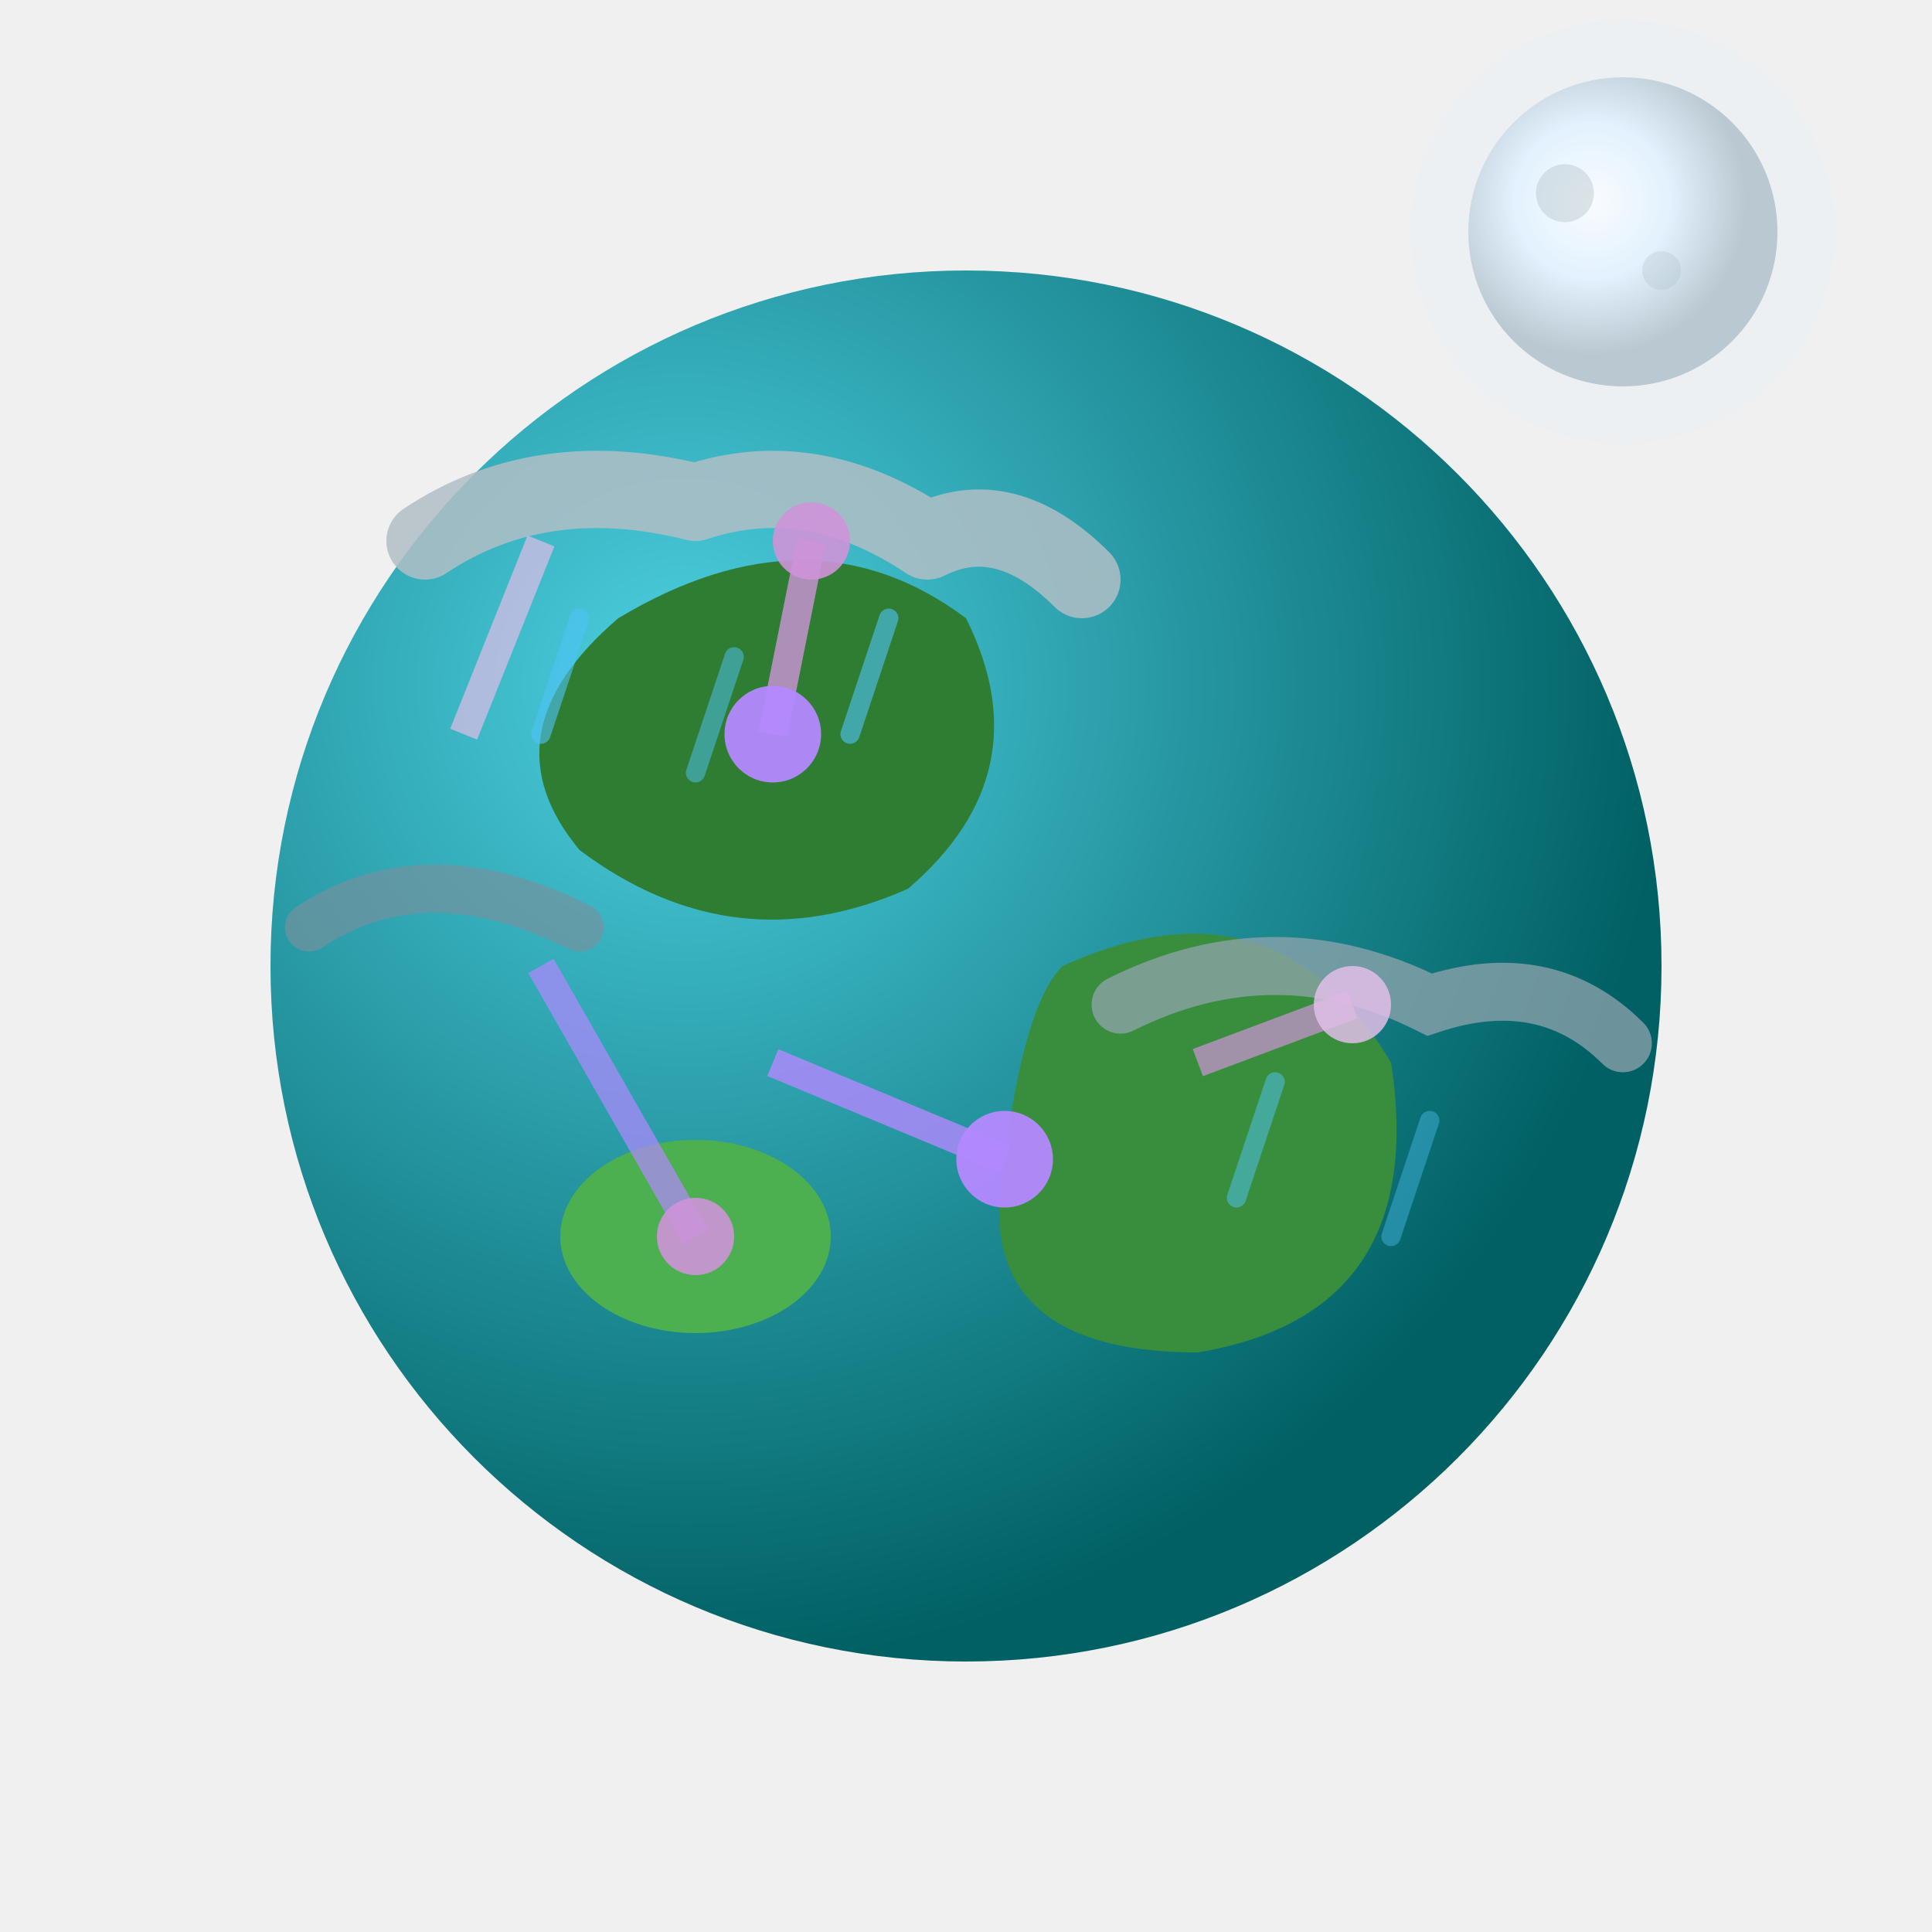
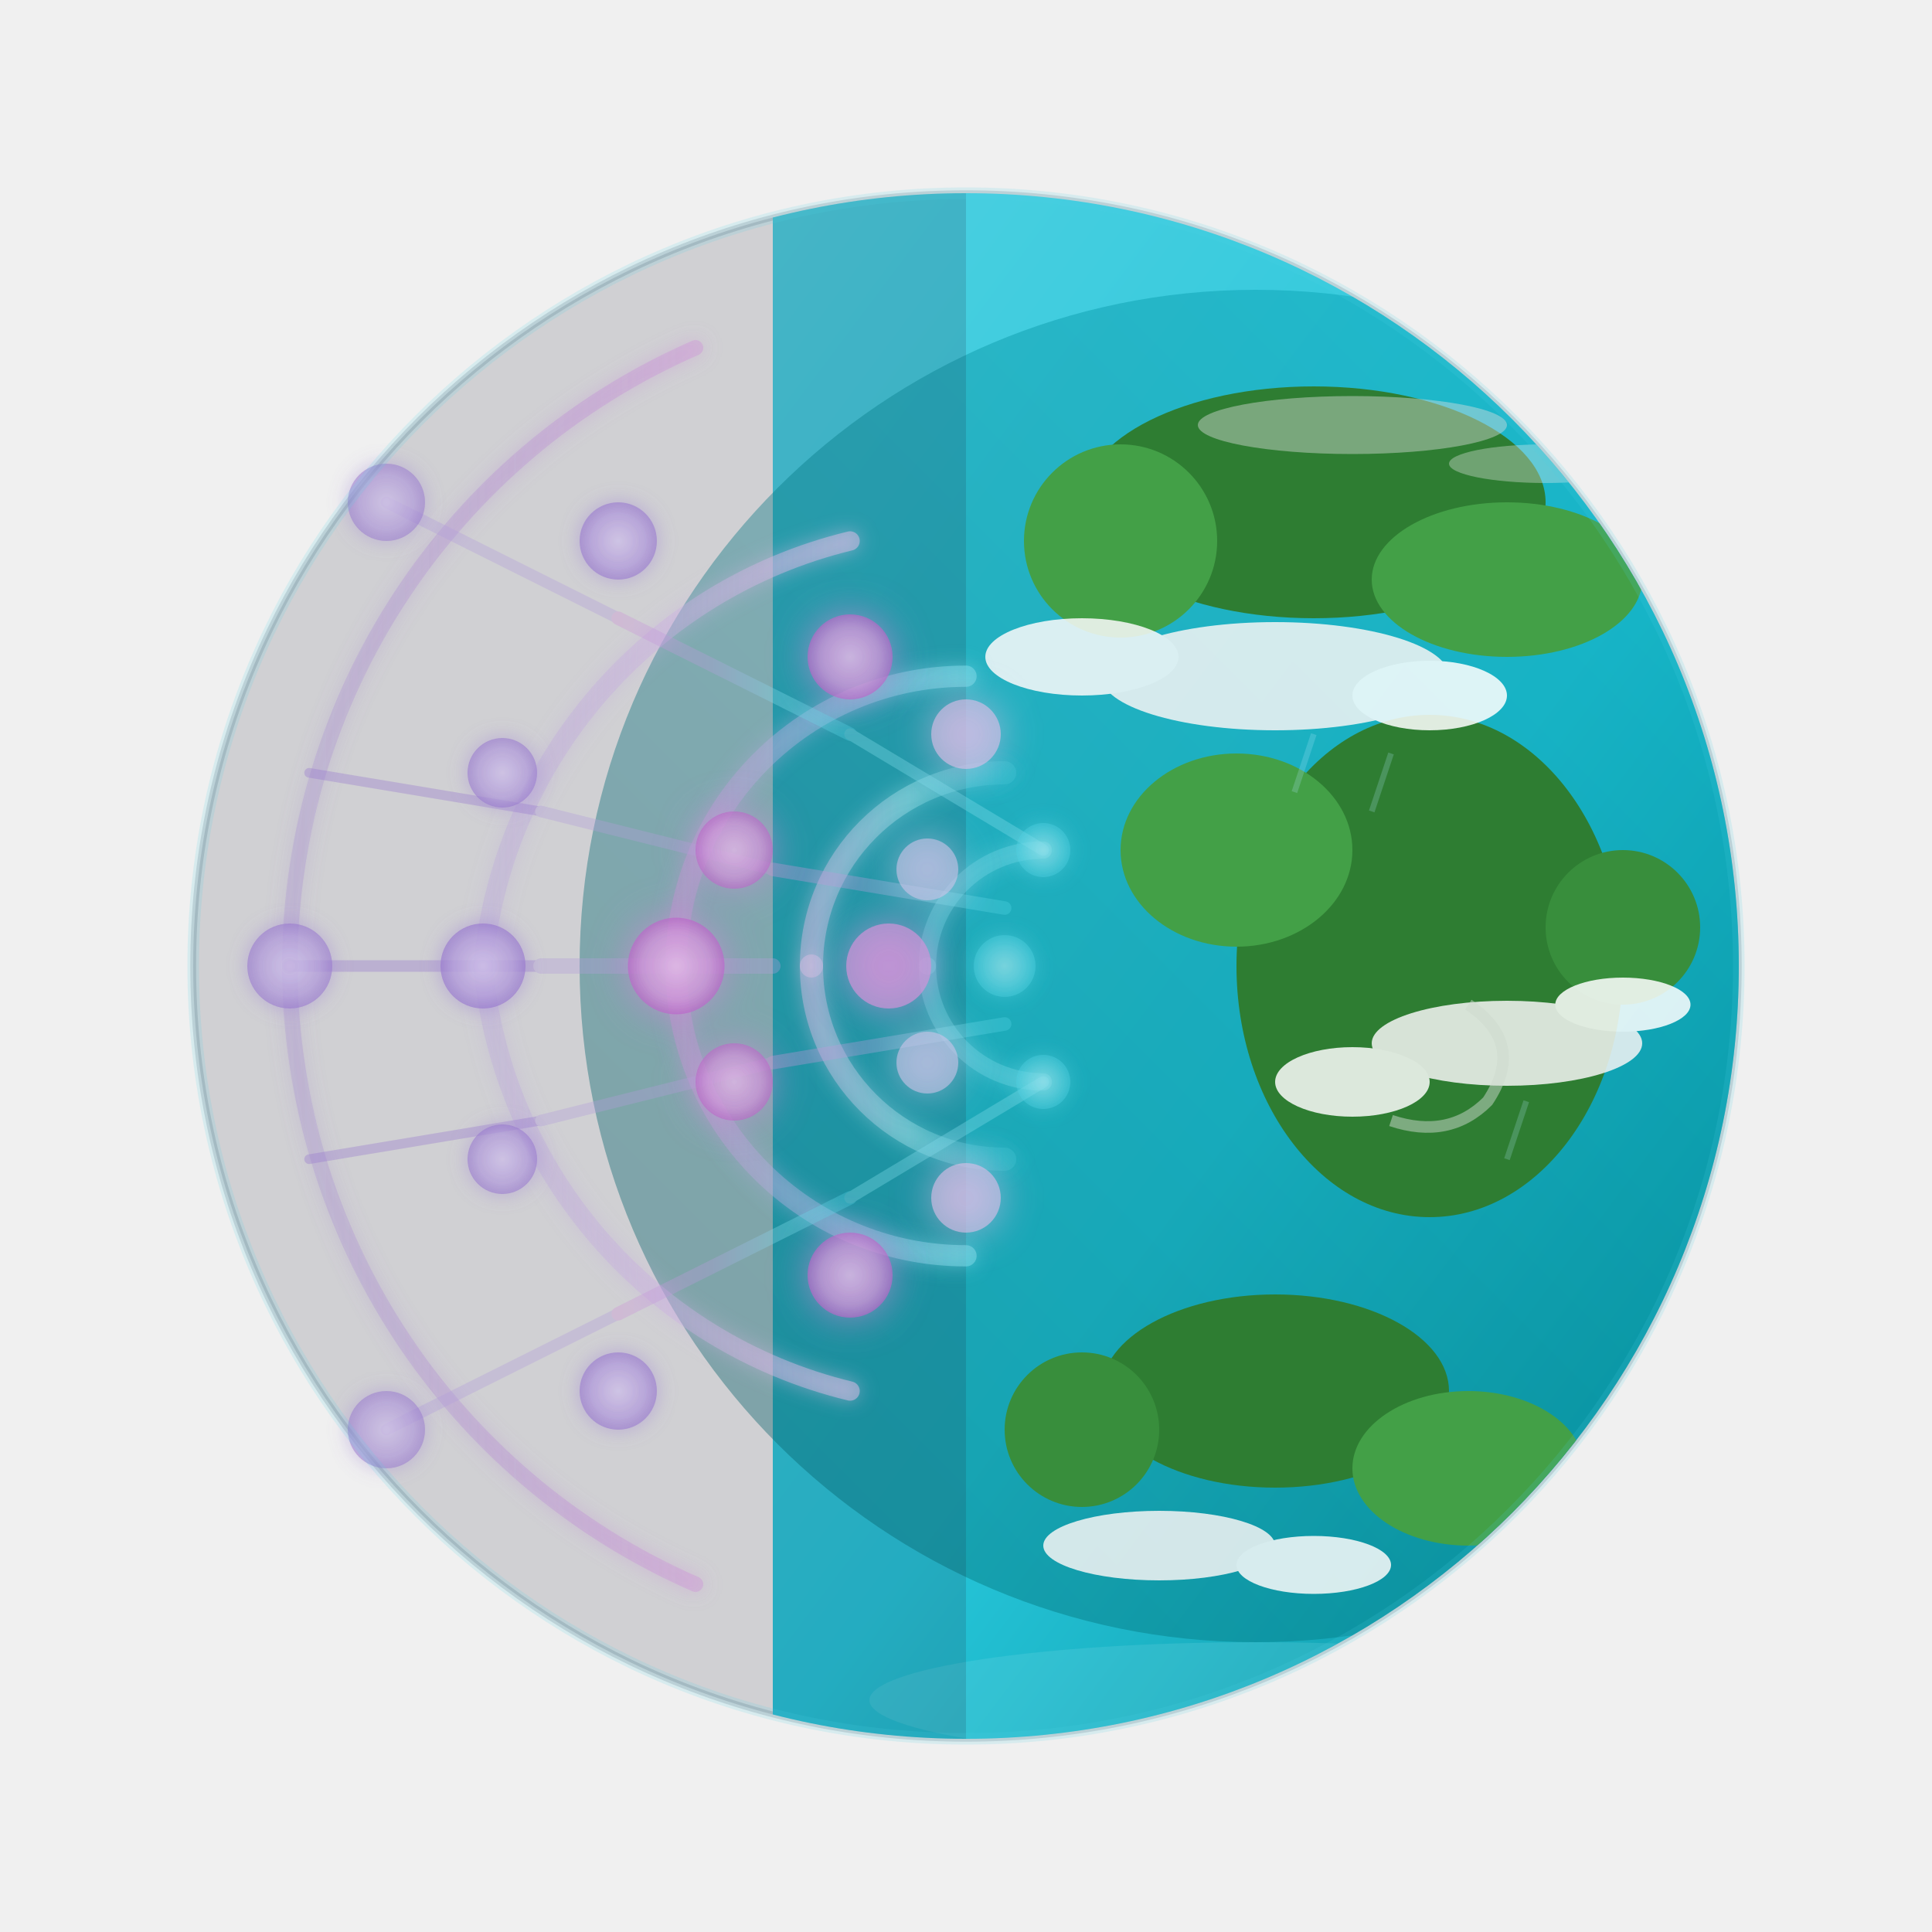
<svg xmlns="http://www.w3.org/2000/svg" viewBox="0 0 100 100" fill="none">
  <defs>
-     <radialGradient id="oceanNight" cx="30%" cy="30%" r="70%">
+     <linearGradient id="oceanDark" x1="0%" y1="0%" x2="100%" y2="100%">
      <stop offset="0%" stop-color="#4dd0e1" />
+       <stop offset="50%" stop-color="#26c6da" />
+       <stop offset="100%" stop-color="#00838f" />
+     </linearGradient>
+     <linearGradient id="deepOceanDark" x1="100%" y1="0%" x2="0%" y2="100%">
+       <stop offset="0%" stop-color="#00acc1" />
      <stop offset="100%" stop-color="#006064" />
+     </linearGradient>
+     <linearGradient id="neuralToOcean" x1="0%" y1="0%" x2="100%" y2="0%">
+       <stop offset="0%" stop-color="#ce93d8" />
+       <stop offset="40%" stop-color="#b39ddb" />
+       <stop offset="70%" stop-color="#80deea" />
+       <stop offset="100%" stop-color="#4dd0e1" />
+     </linearGradient>
+     <radialGradient id="nodeGlow1" cx="50%" cy="50%" r="50%">
+       <stop offset="0%" stop-color="#e1bee7" />
+       <stop offset="70%" stop-color="#ce93d8" />
+       <stop offset="100%" stop-color="#ba68c8" />
    </radialGradient>
-     <radialGradient id="moonGlow" cx="40%" cy="40%" r="50%">
-       <stop offset="0%" stop-color="#ffffff" />
-       <stop offset="50%" stop-color="#e3f2fd" />
-       <stop offset="100%" stop-color="#b0bec5" />
+     <radialGradient id="nodeGlow2" cx="50%" cy="50%" r="50%">
+       <stop offset="0%" stop-color="#d1c4e9" />
+       <stop offset="70%" stop-color="#b39ddb" />
+       <stop offset="100%" stop-color="#9575cd" />
    </radialGradient>
+     <radialGradient id="nodeGlowFade" cx="50%" cy="50%" r="50%">
+       <stop offset="0%" stop-color="#b2ebf2" />
+       <stop offset="50%" stop-color="#80deea" />
+       <stop offset="100%" stop-color="#4dd0e1" />
+     </radialGradient>
+     <linearGradient id="arcOuter" x1="0%" y1="0%" x2="100%" y2="0%">
+       <stop offset="0%" stop-color="#9575cd" stop-opacity="0.2" />
+       <stop offset="100%" stop-color="#ce93d8" stop-opacity="0.4" />
+     </linearGradient>
+     <linearGradient id="arcMiddle" x1="0%" y1="0%" x2="100%" y2="0%">
+       <stop offset="0%" stop-color="#b39ddb" stop-opacity="0.25" />
+       <stop offset="100%" stop-color="#e1bee7" stop-opacity="0.5" />
+     </linearGradient>
+     <linearGradient id="arcInner" x1="0%" y1="0%" x2="100%" y2="0%">
+       <stop offset="0%" stop-color="#ce93d8" stop-opacity="0.35" />
+       <stop offset="100%" stop-color="#80deea" stop-opacity="0.5" />
+     </linearGradient>
+     <linearGradient id="arcDeep" x1="0%" y1="0%" x2="100%" y2="0%">
+       <stop offset="0%" stop-color="#e1bee7" stop-opacity="0.4" />
+       <stop offset="50%" stop-color="#b2ebf2" stop-opacity="0.35" />
+       <stop offset="100%" stop-color="#4dd0e1" stop-opacity="0.2" />
+     </linearGradient>
+     <clipPath id="fullCircle">
+       <circle cx="50" cy="50" r="40" />
+     </clipPath>
+     <clipPath id="networkClip">
+       <path d="M50,10 A40,40 0 0,0 50,90 A40,40 0 0,0 50,10" />
+     </clipPath>
+     <filter id="glow" x="-50%" y="-50%" width="200%" height="200%">
+       <feGaussianBlur stdDeviation="1" result="coloredBlur" />
+       <feMerge>
+         <feMergeNode in="coloredBlur" />
+         <feMergeNode in="SourceGraphic" />
+       </feMerge>
+     </filter>
+     <filter id="softGlow" x="-30%" y="-30%" width="160%" height="160%">
+       <feGaussianBlur stdDeviation="0.5" result="coloredBlur" />
+       <feMerge>
+         <feMergeNode in="coloredBlur" />
+         <feMergeNode in="SourceGraphic" />
+       </feMerge>
+     </filter>
  </defs>
-   <circle cx="84" cy="12" r="8" fill="url(#moonGlow)" />
-   <circle cx="84" cy="12" r="11" fill="#e3f2fd" opacity="0.2" />
-   <circle cx="81" cy="10" r="1.5" fill="#b0bec5" opacity="0.4" />
-   <circle cx="86" cy="14" r="1" fill="#b0bec5" opacity="0.3" />
-   <circle cx="50" cy="50" r="36" fill="url(#oceanNight)" />
-   <path d="M32,32 Q42,26 50,32 Q54,40 47,46 Q38,50 30,44 Q25,38 32,32" fill="#2e7d32" />
-   <path d="M55,50 Q66,45 72,55 Q74,68 62,70 Q50,70 52,60 Q53,52 55,50" fill="#388e3c" />
-   <ellipse cx="36" cy="64" rx="7" ry="5" fill="#4caf50" />
-   <path d="M22,28 Q28,24 36,26 Q42,24 48,28 Q52,26 56,30" fill="none" stroke="#b0bec5" stroke-width="4" stroke-linecap="round" stroke-linejoin="round" opacity="0.85" />
-   <path d="M58,52 Q66,48 74,52 Q80,50 84,54" fill="none" stroke="#90a4ae" stroke-width="3" stroke-linecap="round" opacity="0.75" />
-   <path d="M16,48 Q22,44 30,48" fill="none" stroke="#78909c" stroke-width="2.5" stroke-linecap="round" opacity="0.65" />
-   <line x1="30" y1="32" x2="28" y2="38" stroke="#4fc3f7" stroke-width="1" stroke-linecap="round" opacity="0.6" />
-   <line x1="38" y1="34" x2="36" y2="40" stroke="#4fc3f7" stroke-width="1" stroke-linecap="round" opacity="0.5" />
-   <line x1="46" y1="32" x2="44" y2="38" stroke="#4fc3f7" stroke-width="1" stroke-linecap="round" opacity="0.6" />
-   <line x1="66" y1="56" x2="64" y2="62" stroke="#4fc3f7" stroke-width="1" stroke-linecap="round" opacity="0.5" />
-   <line x1="74" y1="58" x2="72" y2="64" stroke="#4fc3f7" stroke-width="1" stroke-linecap="round" opacity="0.4" />
-   <line x1="40" y1="55" x2="52" y2="60" stroke="#b388ff" stroke-width="1.5" stroke-opacity="0.8" />
-   <line x1="28" y1="50" x2="36" y2="64" stroke="#b388ff" stroke-width="1.5" stroke-opacity="0.7" />
-   <line x1="40" y1="38" x2="42" y2="28" stroke="#ce93d8" stroke-width="1.5" stroke-opacity="0.8" />
-   <line x1="62" y1="55" x2="70" y2="52" stroke="#ce93d8" stroke-width="1.5" stroke-opacity="0.7" />
-   <line x1="24" y1="38" x2="28" y2="28" stroke="#e1bee7" stroke-width="1.5" stroke-opacity="0.7" />
-   <circle cx="40" cy="38" r="2.5" fill="#b388ff" opacity="0.95" />
-   <circle cx="52" cy="60" r="2.5" fill="#b388ff" opacity="0.95" />
-   <circle cx="36" cy="64" r="2" fill="#ce93d8" opacity="0.9" />
-   <circle cx="42" cy="28" r="2" fill="#ce93d8" opacity="0.9" />
-   <circle cx="70" cy="52" r="2" fill="#e1bee7" opacity="0.85" />
+   <circle cx="50" cy="50" r="40" fill="none" stroke="#4a5568" stroke-width="0.3" opacity="0.2" />
+   <g clip-path="url(#fullCircle)">
+     <rect x="40" y="10" width="60" height="80" fill="url(#oceanDark)" />
+     <circle cx="65" cy="50" r="35" fill="url(#deepOceanDark)" opacity="0.4" />
+     <ellipse cx="68" cy="26" rx="12" ry="6" fill="#2e7d32" />
+     <ellipse cx="78" cy="30" rx="7" ry="4" fill="#43a047" />
+     <circle cx="58" cy="28" r="5" fill="#43a047" />
+     <ellipse cx="74" cy="50" rx="10" ry="13" fill="#2e7d32" />
+     <ellipse cx="64" cy="44" rx="6" ry="5" fill="#43a047" />
+     <circle cx="84" cy="48" r="4" fill="#388e3c" />
+     <ellipse cx="66" cy="72" rx="9" ry="5" fill="#2e7d32" />
+     <ellipse cx="76" cy="76" rx="6" ry="4" fill="#43a047" />
+     <circle cx="56" cy="74" r="4" fill="#388e3c" />
+     <g opacity="0.85">
+       <ellipse cx="70" cy="22" rx="8" ry="1.5" fill="#e0e0e0" opacity="0.5" />
+       <ellipse cx="80" cy="24" rx="5" ry="1" fill="#eeeeee" opacity="0.4" />
+       <ellipse cx="66" cy="35" rx="9" ry="2.8" fill="#f5f5f5" />
+       <ellipse cx="56" cy="34" rx="5" ry="2" fill="#fafafa" />
+       <ellipse cx="74" cy="36" rx="4" ry="1.8" fill="#ffffff" />
+       <ellipse cx="78" cy="54" rx="7" ry="2.2" fill="#f5f5f5" />
+       <ellipse cx="70" cy="56" rx="4" ry="1.8" fill="#fafafa" />
+       <ellipse cx="84" cy="52" rx="3.5" ry="1.4" fill="#ffffff" />
+       <path d="M76,52 Q79,54 77,57 Q75,59 72,58" stroke="#e8e8e8" stroke-width="0.6" fill="none" opacity="0.5" />
+       <ellipse cx="60" cy="80" rx="6" ry="1.8" fill="#f5f5f5" />
+       <ellipse cx="68" cy="81" rx="4" ry="1.5" fill="#fafafa" />
+       <g opacity="0.25" stroke="#b3e5fc" stroke-width="0.3">
+         <line x1="68" y1="38" x2="67" y2="41" />
+         <line x1="72" y1="39" x2="71" y2="42" />
+         <line x1="79" y1="57" x2="78" y2="60" />
+       </g>
+       <ellipse cx="65" cy="88" rx="20" ry="3" fill="#b2ebf2" opacity="0.15" />
+     </g>
+   </g>
+   <g clip-path="url(#networkClip)">
+     <rect x="10" y="10" width="40" height="80" fill="#1a1a2e" opacity="0.15" />
+   </g>
+   <g clip-path="url(#fullCircle)" filter="url(#softGlow)">
+     <path d="M15,50 A35,35 0 0,1 36,18" stroke="url(#arcOuter)" stroke-width="0.8" stroke-linecap="round" fill="none" />
+     <path d="M15,50 A35,35 0 0,0 36,82" stroke="url(#arcOuter)" stroke-width="0.8" stroke-linecap="round" fill="none" />
+   </g>
+   <g clip-path="url(#fullCircle)" filter="url(#softGlow)">
+     <path d="M25,50 A25,25 0 0,1 44,28" stroke="url(#arcMiddle)" stroke-width="1" stroke-linecap="round" fill="none" />
+     <path d="M25,50 A25,25 0 0,0 44,72" stroke="url(#arcMiddle)" stroke-width="1" stroke-linecap="round" fill="none" />
+   </g>
+   <g clip-path="url(#fullCircle)" filter="url(#softGlow)">
+     <path d="M35,50 A15,15 0 0,1 50,35" stroke="url(#arcInner)" stroke-width="1.1" stroke-linecap="round" fill="none" />
+     <path d="M35,50 A15,15 0 0,0 50,65" stroke="url(#arcInner)" stroke-width="1.1" stroke-linecap="round" fill="none" />
+   </g>
+   <g clip-path="url(#fullCircle)" filter="url(#softGlow)">
+     <path d="M42,50 A10,10 0 0,1 52,40" stroke="url(#arcDeep)" stroke-width="1.2" stroke-linecap="round" fill="none" />
+     <path d="M42,50 A10,10 0 0,0 52,60" stroke="url(#arcDeep)" stroke-width="1.2" stroke-linecap="round" fill="none" />
+   </g>
+   <g clip-path="url(#fullCircle)" filter="url(#softGlow)">
+     <path d="M48,50 A6,6 0 0,1 54,44" stroke="#80deea" stroke-width="0.9" stroke-linecap="round" fill="none" opacity="0.3" />
+     <path d="M48,50 A6,6 0 0,0 54,56" stroke="#80deea" stroke-width="0.9" stroke-linecap="round" fill="none" opacity="0.3" />
+   </g>
+   <g clip-path="url(#fullCircle)" opacity="0.35">
+     <line x1="20" y1="26" x2="32" y2="32" stroke="#b39ddb" stroke-width="0.6" stroke-linecap="round" />
+     <line x1="32" y1="32" x2="44" y2="38" stroke="url(#neuralToOcean)" stroke-width="0.7" stroke-linecap="round" />
+     <line x1="44" y1="38" x2="54" y2="44" stroke="#80deea" stroke-width="0.6" stroke-linecap="round" />
+     <line x1="16" y1="40" x2="28" y2="42" stroke="#9575cd" stroke-width="0.5" stroke-linecap="round" />
+     <line x1="28" y1="42" x2="40" y2="45" stroke="#b39ddb" stroke-width="0.6" stroke-linecap="round" />
+     <line x1="40" y1="45" x2="52" y2="47" stroke="url(#neuralToOcean)" stroke-width="0.7" stroke-linecap="round" />
+     <line x1="15" y1="50" x2="28" y2="50" stroke="#9575cd" stroke-width="0.6" stroke-linecap="round" />
+     <line x1="28" y1="50" x2="40" y2="50" stroke="#b39ddb" stroke-width="0.8" stroke-linecap="round" />
+     <line x1="40" y1="50" x2="52" y2="50" stroke="url(#neuralToOcean)" stroke-width="0.9" stroke-linecap="round" />
+     <line x1="16" y1="60" x2="28" y2="58" stroke="#9575cd" stroke-width="0.5" stroke-linecap="round" />
+     <line x1="28" y1="58" x2="40" y2="55" stroke="#b39ddb" stroke-width="0.6" stroke-linecap="round" />
+     <line x1="40" y1="55" x2="52" y2="53" stroke="url(#neuralToOcean)" stroke-width="0.7" stroke-linecap="round" />
+     <line x1="20" y1="74" x2="32" y2="68" stroke="#b39ddb" stroke-width="0.6" stroke-linecap="round" />
+     <line x1="32" y1="68" x2="44" y2="62" stroke="url(#neuralToOcean)" stroke-width="0.7" stroke-linecap="round" />
+     <line x1="44" y1="62" x2="54" y2="56" stroke="#80deea" stroke-width="0.6" stroke-linecap="round" />
+   </g>
+   <g filter="url(#softGlow)">
+     <circle cx="20" cy="26" r="2" fill="url(#nodeGlow2)" opacity="0.5" />
+     <circle cx="15" cy="50" r="2.2" fill="url(#nodeGlow2)" opacity="0.55" />
+     <circle cx="20" cy="74" r="2" fill="url(#nodeGlow2)" opacity="0.5" />
+   </g>
+   <g filter="url(#softGlow)">
+     <circle cx="32" cy="28" r="2" fill="url(#nodeGlow2)" opacity="0.58" />
+     <circle cx="26" cy="40" r="1.8" fill="url(#nodeGlow2)" opacity="0.55" />
+     <circle cx="25" cy="50" r="2.2" fill="url(#nodeGlow2)" opacity="0.62" />
+     <circle cx="26" cy="60" r="1.8" fill="url(#nodeGlow2)" opacity="0.55" />
+     <circle cx="32" cy="72" r="2" fill="url(#nodeGlow2)" opacity="0.58" />
+   </g>
+   <g filter="url(#glow)">
+     <circle cx="44" cy="34" r="2.2" fill="url(#nodeGlow1)" opacity="0.68" />
+     <circle cx="38" cy="44" r="2" fill="url(#nodeGlow1)" opacity="0.65" />
+     <circle cx="35" cy="50" r="2.5" fill="url(#nodeGlow1)" opacity="0.72" />
+     <circle cx="38" cy="56" r="2" fill="url(#nodeGlow1)" opacity="0.65" />
+     <circle cx="44" cy="66" r="2.2" fill="url(#nodeGlow1)" opacity="0.68" />
+   </g>
+   <g filter="url(#glow)">
+     <circle cx="50" cy="38" r="1.8" fill="#e1bee7" opacity="0.6" />
+     <circle cx="48" cy="45" r="1.6" fill="#d1c4e9" opacity="0.58" />
+     <circle cx="46" cy="50" r="2.2" fill="#ce93d8" opacity="0.7" />
+     <circle cx="48" cy="55" r="1.6" fill="#d1c4e9" opacity="0.58" />
+     <circle cx="50" cy="62" r="1.8" fill="#e1bee7" opacity="0.6" />
+   </g>
+   <g filter="url(#softGlow)">
+     <circle cx="54" cy="44" r="1.4" fill="url(#nodeGlowFade)" opacity="0.38" />
+     <circle cx="52" cy="50" r="1.6" fill="url(#nodeGlowFade)" opacity="0.4" />
+     <circle cx="54" cy="56" r="1.4" fill="url(#nodeGlowFade)" opacity="0.38" />
+   </g>
+   <circle cx="50" cy="50" r="40" fill="none" stroke="#4dd0e1" stroke-width="0.6" opacity="0.15" />
</svg>
